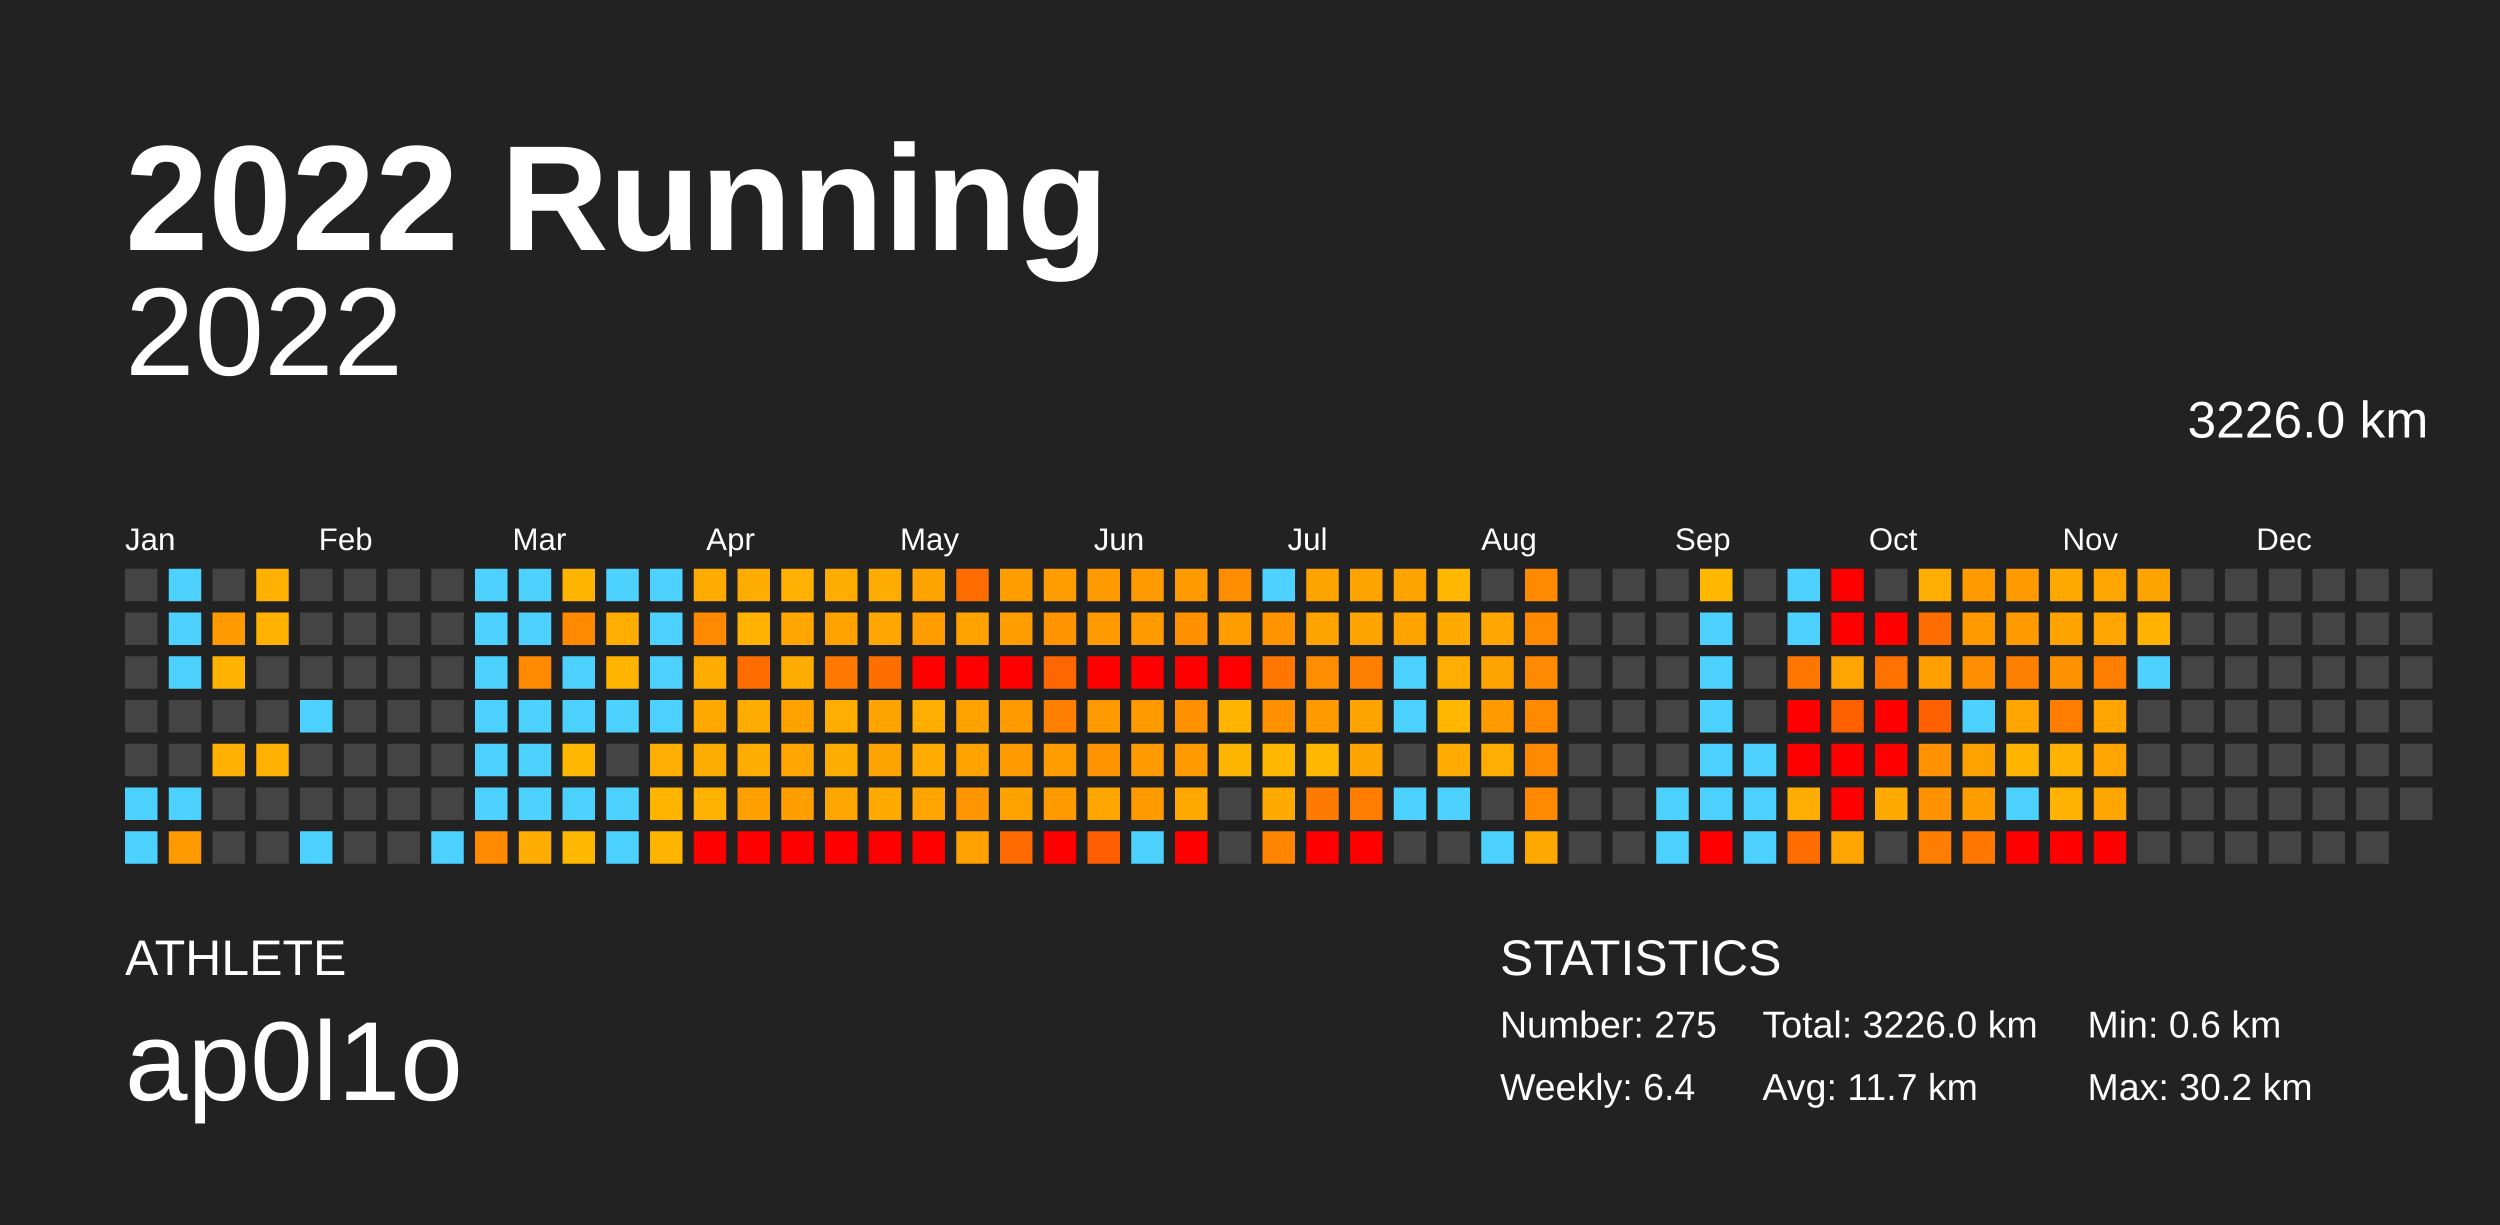
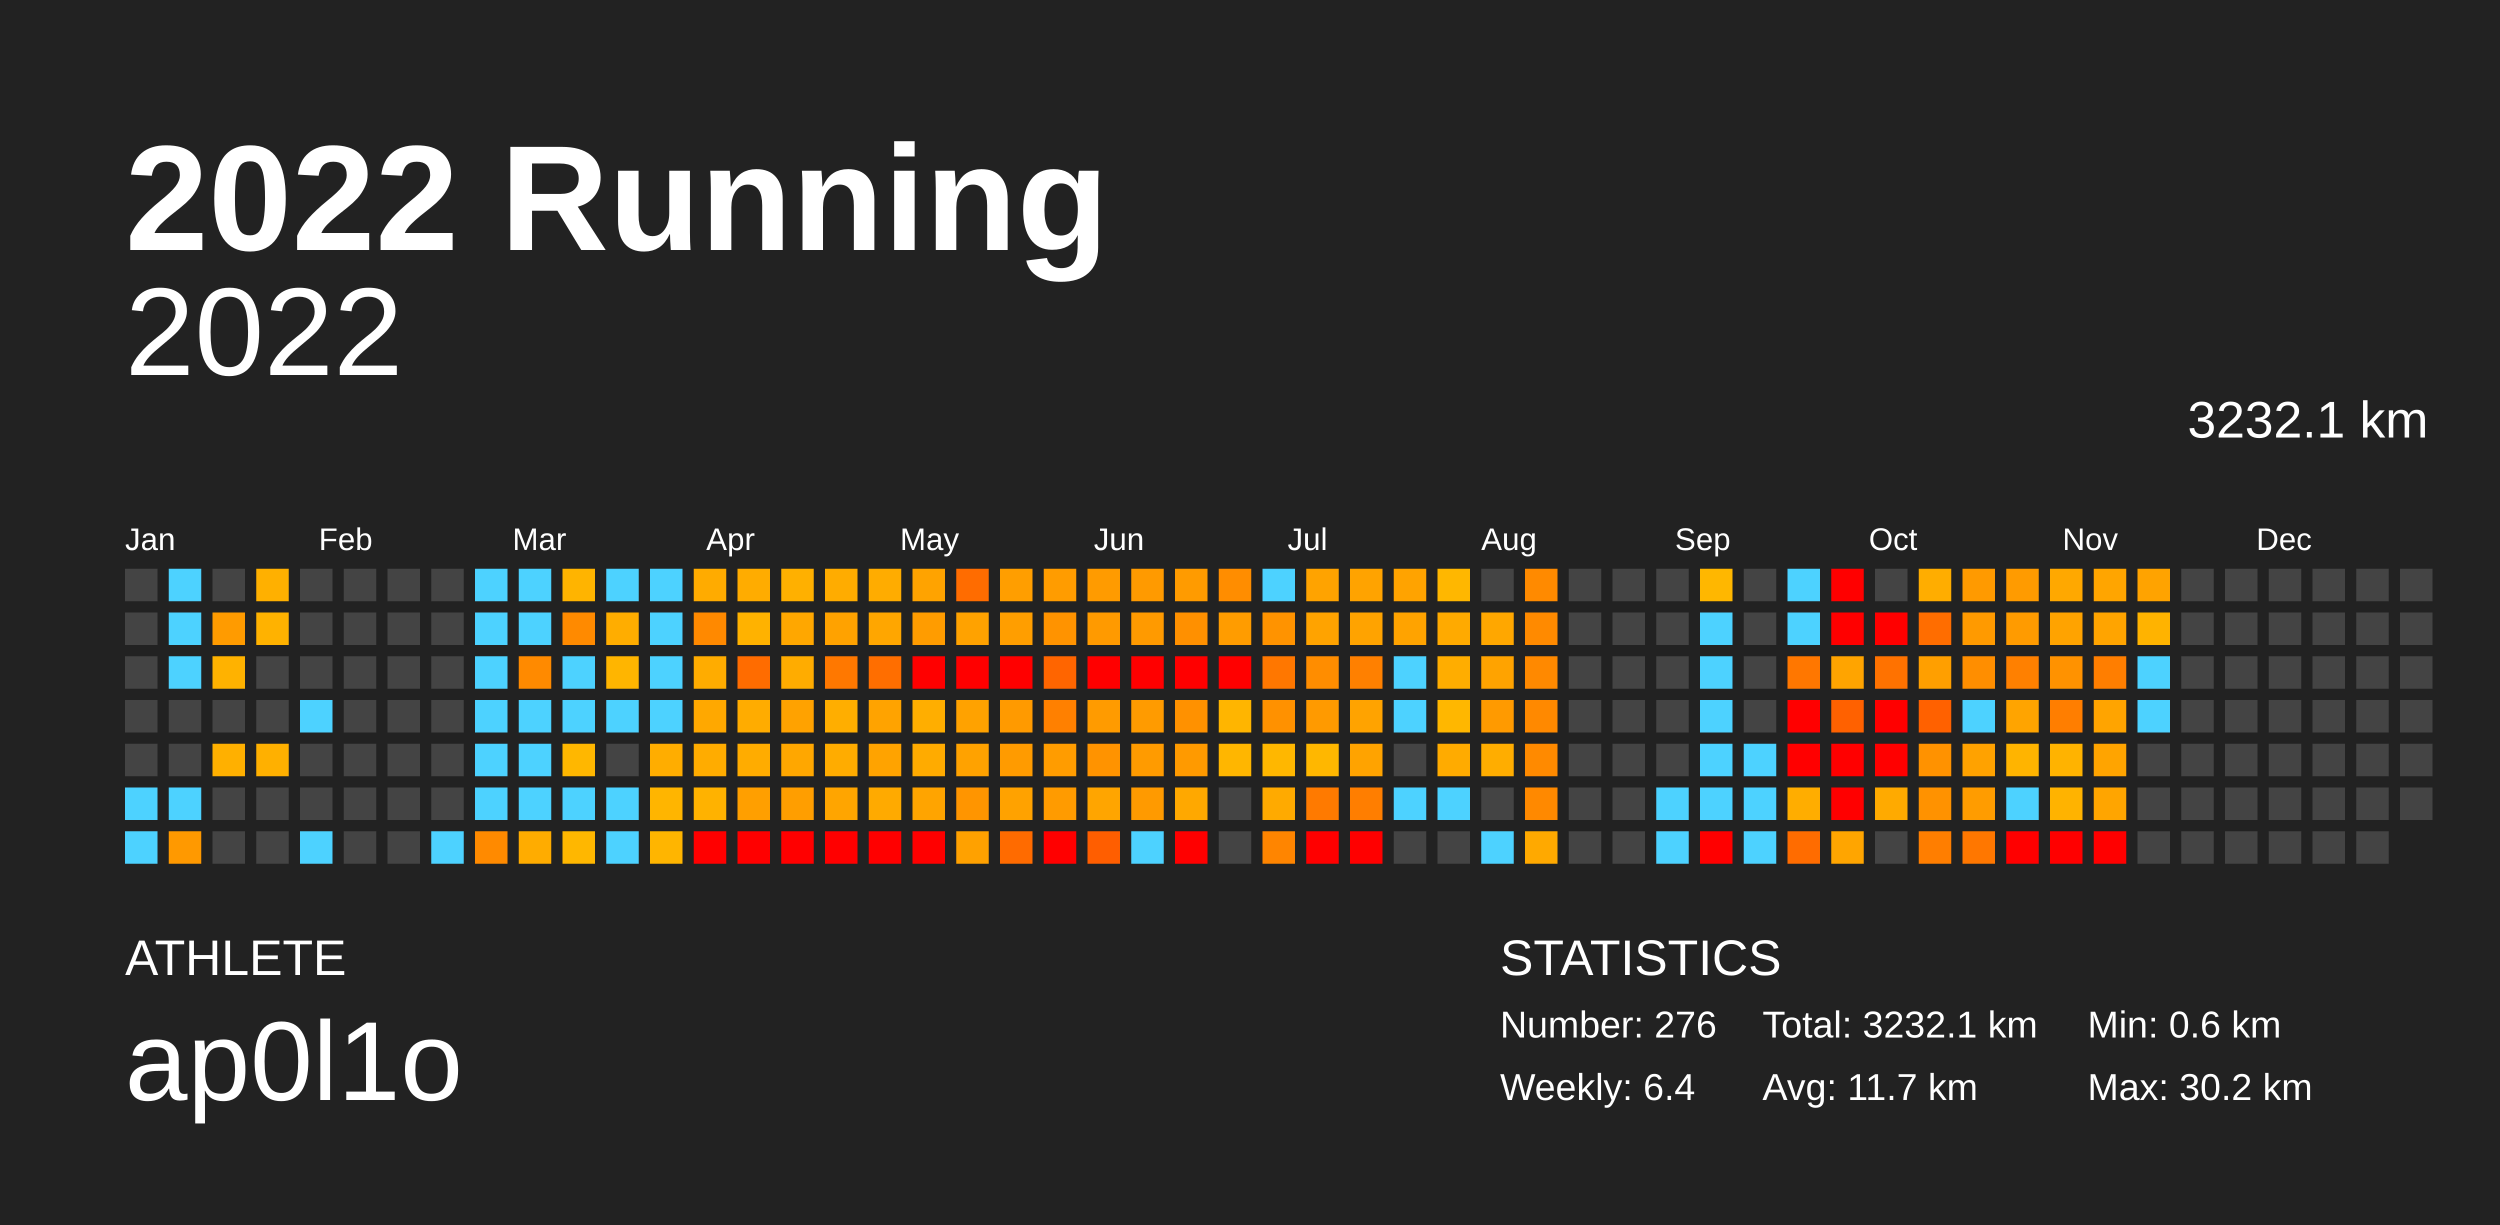
<svg xmlns="http://www.w3.org/2000/svg" baseProfile="full" height="98mm" version="1.1" viewBox="0,0,200,98" width="200mm">
  <defs />
  <rect fill="#222222" height="98" width="200" x="0" y="0" />
  <text fill="#FFFFFF" style="font-size:12px; font-family:Arial; font-weight:bold;" x="10" y="20">2022 Running</text>
  <text fill="#FFFFFF" style="font-size:4px; font-family:Arial" x="10" y="78">ATHLETE</text>
  <text fill="#FFFFFF" style="font-size:9px; font-family:Arial" x="10" y="88">ap0l1o</text>
  <text fill="#FFFFFF" style="font-size:4px; font-family:Arial" x="120" y="78">STATISTICS</text>
-   <text fill="#FFFFFF" style="font-size:3px; font-family:Arial" x="120" y="83">Number: 275</text>
+   <text fill="#FFFFFF" style="font-size:3px; font-family:Arial" x="120" y="83">Number: 276</text>
  <text fill="#FFFFFF" style="font-size:3px; font-family:Arial" x="120" y="88">Weekly: 6.4</text>
-   <text fill="#FFFFFF" style="font-size:3px; font-family:Arial" x="141" y="83">Total: 3226.0 km</text>
+   <text fill="#FFFFFF" style="font-size:3px; font-family:Arial" x="141" y="83">Total: 3232.1 km</text>
  <text fill="#FFFFFF" style="font-size:3px; font-family:Arial" x="141" y="88">Avg: 11.7 km</text>
  <text fill="#FFFFFF" style="font-size:3px; font-family:Arial" x="167" y="83">Min: 0.6 km</text>
  <text fill="#FFFFFF" style="font-size:3px; font-family:Arial" x="167" y="88">Max: 30.2 km</text>
  <text alignment-baseline="hanging" fill="#FFFFFF" style="font-size:10.0px; font-family:Arial;" x="10" y="30">2022</text>
-   <text alignment-baseline="hanging" fill="#FFFFFF" style="font-size:4.125px; font-family:Arial;" x="175" y="35">3226.0 km</text>
+   <text alignment-baseline="hanging" fill="#FFFFFF" style="font-size:4.125px; font-family:Arial;" x="175" y="35">3232.1 km</text>
  <text fill="#FFFFFF" style="font-size:2.5px; font-family:Arial" x="10.0" y="44">Jan</text>
  <text fill="#FFFFFF" style="font-size:2.5px; font-family:Arial" x="25.5" y="44">Feb</text>
  <text fill="#FFFFFF" style="font-size:2.5px; font-family:Arial" x="41.0" y="44">Mar</text>
  <text fill="#FFFFFF" style="font-size:2.5px; font-family:Arial" x="56.5" y="44">Apr</text>
  <text fill="#FFFFFF" style="font-size:2.5px; font-family:Arial" x="72.0" y="44">May</text>
  <text fill="#FFFFFF" style="font-size:2.5px; font-family:Arial" x="87.5" y="44">Jun</text>
  <text fill="#FFFFFF" style="font-size:2.5px; font-family:Arial" x="103.0" y="44">Jul</text>
  <text fill="#FFFFFF" style="font-size:2.5px; font-family:Arial" x="118.5" y="44">Aug</text>
  <text fill="#FFFFFF" style="font-size:2.5px; font-family:Arial" x="134.0" y="44">Sep</text>
  <text fill="#FFFFFF" style="font-size:2.5px; font-family:Arial" x="149.5" y="44">Oct</text>
  <text fill="#FFFFFF" style="font-size:2.5px; font-family:Arial" x="165.0" y="44">Nov</text>
  <text fill="#FFFFFF" style="font-size:2.5px; font-family:Arial" x="180.5" y="44">Dec</text>
  <rect fill="#444444" height="2.6" width="2.6" x="10.0" y="45.5" />
  <rect fill="#444444" height="2.6" width="2.6" x="10.0" y="49.0" />
  <rect fill="#444444" height="2.6" width="2.6" x="10.0" y="52.5" />
  <rect fill="#444444" height="2.6" width="2.6" x="10.0" y="56.0" />
  <rect fill="#444444" height="2.6" width="2.6" x="10.0" y="59.5" />
  <rect fill="#4dd2ff" height="2.6" width="2.6" x="10.0" y="63.0" />
  <rect fill="#4dd2ff" height="2.6" width="2.6" x="10.0" y="66.5" />
  <rect fill="#4dd2ff" height="2.6" width="2.6" x="13.5" y="45.5" />
  <rect fill="#4dd2ff" height="2.6" width="2.6" x="13.5" y="49.0" />
  <rect fill="#4dd2ff" height="2.6" width="2.6" x="13.5" y="52.5" />
  <rect fill="#444444" height="2.6" width="2.6" x="13.5" y="56.0" />
  <rect fill="#444444" height="2.6" width="2.6" x="13.5" y="59.5" />
  <rect fill="#4dd2ff" height="2.6" width="2.6" x="13.5" y="63.0" />
  <rect fill="#ff9900" height="2.6" width="2.6" x="13.5" y="66.5" />
  <rect fill="#444444" height="2.6" width="2.6" x="17.0" y="45.5" />
  <rect fill="#ff9b00" height="2.6" width="2.6" x="17.0" y="49.0" />
  <rect fill="#ffb200" height="2.6" width="2.6" x="17.0" y="52.5" />
  <rect fill="#444444" height="2.6" width="2.6" x="17.0" y="56.0" />
  <rect fill="#ffb000" height="2.6" width="2.6" x="17.0" y="59.5" />
  <rect fill="#444444" height="2.6" width="2.6" x="17.0" y="63.0" />
  <rect fill="#444444" height="2.6" width="2.6" x="17.0" y="66.5" />
  <rect fill="#ffb000" height="2.6" width="2.6" x="20.5" y="45.5" />
  <rect fill="#ffb200" height="2.6" width="2.6" x="20.5" y="49.0" />
  <rect fill="#444444" height="2.6" width="2.6" x="20.5" y="52.5" />
  <rect fill="#444444" height="2.6" width="2.6" x="20.5" y="56.0" />
  <rect fill="#ffb000" height="2.6" width="2.6" x="20.5" y="59.5" />
  <rect fill="#444444" height="2.6" width="2.6" x="20.5" y="63.0" />
  <rect fill="#444444" height="2.6" width="2.6" x="20.5" y="66.5" />
  <rect fill="#444444" height="2.6" width="2.6" x="24.0" y="45.5" />
  <rect fill="#444444" height="2.6" width="2.6" x="24.0" y="49.0" />
  <rect fill="#444444" height="2.6" width="2.6" x="24.0" y="52.5" />
  <rect fill="#4dd2ff" height="2.6" width="2.6" x="24.0" y="56.0" />
  <rect fill="#444444" height="2.6" width="2.6" x="24.0" y="59.5" />
  <rect fill="#444444" height="2.6" width="2.6" x="24.0" y="63.0" />
  <rect fill="#4dd2ff" height="2.6" width="2.6" x="24.0" y="66.5" />
  <rect fill="#444444" height="2.6" width="2.6" x="27.5" y="45.5" />
  <rect fill="#444444" height="2.6" width="2.6" x="27.5" y="49.0" />
  <rect fill="#444444" height="2.6" width="2.6" x="27.5" y="52.5" />
  <rect fill="#444444" height="2.6" width="2.6" x="27.5" y="56.0" />
  <rect fill="#444444" height="2.6" width="2.6" x="27.5" y="59.5" />
  <rect fill="#444444" height="2.6" width="2.6" x="27.5" y="63.0" />
  <rect fill="#444444" height="2.6" width="2.6" x="27.5" y="66.5" />
  <rect fill="#444444" height="2.6" width="2.6" x="31.0" y="45.5" />
  <rect fill="#444444" height="2.6" width="2.6" x="31.0" y="49.0" />
  <rect fill="#444444" height="2.6" width="2.6" x="31.0" y="52.5" />
  <rect fill="#444444" height="2.6" width="2.6" x="31.0" y="56.0" />
  <rect fill="#444444" height="2.6" width="2.6" x="31.0" y="59.5" />
  <rect fill="#444444" height="2.6" width="2.6" x="31.0" y="63.0" />
  <rect fill="#444444" height="2.6" width="2.6" x="31.0" y="66.5" />
  <rect fill="#444444" height="2.6" width="2.6" x="34.5" y="45.5" />
  <rect fill="#444444" height="2.6" width="2.6" x="34.5" y="49.0" />
  <rect fill="#444444" height="2.6" width="2.6" x="34.5" y="52.5" />
  <rect fill="#444444" height="2.6" width="2.6" x="34.5" y="56.0" />
  <rect fill="#444444" height="2.6" width="2.6" x="34.5" y="59.5" />
  <rect fill="#444444" height="2.6" width="2.6" x="34.5" y="63.0" />
  <rect fill="#4dd2ff" height="2.6" width="2.6" x="34.5" y="66.5" />
  <rect fill="#4dd2ff" height="2.6" width="2.6" x="38.0" y="45.5" />
  <rect fill="#4dd2ff" height="2.6" width="2.6" x="38.0" y="49.0" />
  <rect fill="#4dd2ff" height="2.6" width="2.6" x="38.0" y="52.5" />
  <rect fill="#4dd2ff" height="2.6" width="2.6" x="38.0" y="56.0" />
  <rect fill="#4dd2ff" height="2.6" width="2.6" x="38.0" y="59.5" />
  <rect fill="#4dd2ff" height="2.6" width="2.6" x="38.0" y="63.0" />
  <rect fill="#ff8a00" height="2.6" width="2.6" x="38.0" y="66.5" />
  <rect fill="#4dd2ff" height="2.6" width="2.6" x="41.5" y="45.5" />
  <rect fill="#4dd2ff" height="2.6" width="2.6" x="41.5" y="49.0" />
  <rect fill="#ff8a00" height="2.6" width="2.6" x="41.5" y="52.5" />
  <rect fill="#4dd2ff" height="2.6" width="2.6" x="41.5" y="56.0" />
  <rect fill="#4dd2ff" height="2.6" width="2.6" x="41.5" y="59.5" />
  <rect fill="#4dd2ff" height="2.6" width="2.6" x="41.5" y="63.0" />
  <rect fill="#ffac00" height="2.6" width="2.6" x="41.5" y="66.5" />
  <rect fill="#ffb400" height="2.6" width="2.6" x="45.0" y="45.5" />
  <rect fill="#ff8a00" height="2.6" width="2.6" x="45.0" y="49.0" />
  <rect fill="#4dd2ff" height="2.6" width="2.6" x="45.0" y="52.5" />
  <rect fill="#4dd2ff" height="2.6" width="2.6" x="45.0" y="56.0" />
  <rect fill="#ffb700" height="2.6" width="2.6" x="45.0" y="59.5" />
  <rect fill="#4dd2ff" height="2.6" width="2.6" x="45.0" y="63.0" />
  <rect fill="#ffb700" height="2.6" width="2.6" x="45.0" y="66.5" />
  <rect fill="#4dd2ff" height="2.6" width="2.6" x="48.5" y="45.5" />
  <rect fill="#ffad00" height="2.6" width="2.6" x="48.5" y="49.0" />
  <rect fill="#ffb500" height="2.6" width="2.6" x="48.5" y="52.5" />
  <rect fill="#4dd2ff" height="2.6" width="2.6" x="48.5" y="56.0" />
  <rect fill="#444444" height="2.6" width="2.6" x="48.5" y="59.5" />
  <rect fill="#4dd2ff" height="2.6" width="2.6" x="48.5" y="63.0" />
  <rect fill="#4dd2ff" height="2.6" width="2.6" x="48.5" y="66.5" />
  <rect fill="#4dd2ff" height="2.6" width="2.6" x="52.0" y="45.5" />
  <rect fill="#4dd2ff" height="2.6" width="2.6" x="52.0" y="49.0" />
  <rect fill="#4dd2ff" height="2.6" width="2.6" x="52.0" y="52.5" />
  <rect fill="#4dd2ff" height="2.6" width="2.6" x="52.0" y="56.0" />
  <rect fill="#ffad00" height="2.6" width="2.6" x="52.0" y="59.5" />
  <rect fill="#ffb500" height="2.6" width="2.6" x="52.0" y="63.0" />
  <rect fill="#ffb500" height="2.6" width="2.6" x="52.0" y="66.5" />
  <rect fill="#ffab00" height="2.6" width="2.6" x="55.5" y="45.5" />
  <rect fill="#ff8900" height="2.6" width="2.6" x="55.5" y="49.0" />
  <rect fill="#ffac00" height="2.6" width="2.6" x="55.5" y="52.5" />
  <rect fill="#ffa800" height="2.6" width="2.6" x="55.5" y="56.0" />
  <rect fill="#ffac00" height="2.6" width="2.6" x="55.5" y="59.5" />
  <rect fill="#ffb200" height="2.6" width="2.6" x="55.5" y="63.0" />
  <rect fill="red" height="2.6" width="2.6" x="55.5" y="66.5" />
  <rect fill="#ffac00" height="2.6" width="2.6" x="59.0" y="45.5" />
  <rect fill="#ffb200" height="2.6" width="2.6" x="59.0" y="49.0" />
  <rect fill="#ff6c00" height="2.6" width="2.6" x="59.0" y="52.5" />
  <rect fill="#ffac00" height="2.6" width="2.6" x="59.0" y="56.0" />
  <rect fill="#ffac00" height="2.6" width="2.6" x="59.0" y="59.5" />
  <rect fill="#ff9f00" height="2.6" width="2.6" x="59.0" y="63.0" />
  <rect fill="red" height="2.6" width="2.6" x="59.0" y="66.5" />
  <rect fill="#ffb000" height="2.6" width="2.6" x="62.5" y="45.5" />
  <rect fill="#ffa700" height="2.6" width="2.6" x="62.5" y="49.0" />
  <rect fill="#ffac00" height="2.6" width="2.6" x="62.5" y="52.5" />
  <rect fill="#ffa200" height="2.6" width="2.6" x="62.5" y="56.0" />
  <rect fill="#ffa700" height="2.6" width="2.6" x="62.5" y="59.5" />
  <rect fill="#ff9e00" height="2.6" width="2.6" x="62.5" y="63.0" />
  <rect fill="red" height="2.6" width="2.6" x="62.5" y="66.5" />
  <rect fill="#ffac00" height="2.6" width="2.6" x="66.0" y="45.5" />
  <rect fill="#ffa200" height="2.6" width="2.6" x="66.0" y="49.0" />
  <rect fill="#ff7800" height="2.6" width="2.6" x="66.0" y="52.5" />
  <rect fill="#ffae00" height="2.6" width="2.6" x="66.0" y="56.0" />
  <rect fill="#ffac00" height="2.6" width="2.6" x="66.0" y="59.5" />
  <rect fill="#ffa500" height="2.6" width="2.6" x="66.0" y="63.0" />
  <rect fill="red" height="2.6" width="2.6" x="66.0" y="66.5" />
  <rect fill="#ffac00" height="2.6" width="2.6" x="69.5" y="45.5" />
  <rect fill="#ffa600" height="2.6" width="2.6" x="69.5" y="49.0" />
  <rect fill="#ff6e00" height="2.6" width="2.6" x="69.5" y="52.5" />
  <rect fill="#ffa300" height="2.6" width="2.6" x="69.5" y="56.0" />
  <rect fill="#ffa300" height="2.6" width="2.6" x="69.5" y="59.5" />
  <rect fill="#ffaa00" height="2.6" width="2.6" x="69.5" y="63.0" />
  <rect fill="red" height="2.6" width="2.6" x="69.5" y="66.5" />
  <rect fill="#ffa300" height="2.6" width="2.6" x="73.0" y="45.5" />
  <rect fill="#ff9c00" height="2.6" width="2.6" x="73.0" y="49.0" />
  <rect fill="red" height="2.6" width="2.6" x="73.0" y="52.5" />
  <rect fill="#ffae00" height="2.6" width="2.6" x="73.0" y="56.0" />
  <rect fill="#ffab00" height="2.6" width="2.6" x="73.0" y="59.5" />
  <rect fill="#ffa400" height="2.6" width="2.6" x="73.0" y="63.0" />
  <rect fill="red" height="2.6" width="2.6" x="73.0" y="66.5" />
  <rect fill="#ff6c00" height="2.6" width="2.6" x="76.5" y="45.5" />
  <rect fill="#ffa200" height="2.6" width="2.6" x="76.5" y="49.0" />
  <rect fill="red" height="2.6" width="2.6" x="76.5" y="52.5" />
  <rect fill="#ffa200" height="2.6" width="2.6" x="76.5" y="56.0" />
  <rect fill="#ffa200" height="2.6" width="2.6" x="76.5" y="59.5" />
  <rect fill="#ff9500" height="2.6" width="2.6" x="76.5" y="63.0" />
  <rect fill="#ffa100" height="2.6" width="2.6" x="76.5" y="66.5" />
  <rect fill="#ff9e00" height="2.6" width="2.6" x="80.0" y="45.5" />
  <rect fill="#ff9e00" height="2.6" width="2.6" x="80.0" y="49.0" />
  <rect fill="red" height="2.6" width="2.6" x="80.0" y="52.5" />
  <rect fill="#ff9a00" height="2.6" width="2.6" x="80.0" y="56.0" />
  <rect fill="#ff9b00" height="2.6" width="2.6" x="80.0" y="59.5" />
  <rect fill="#ffa200" height="2.6" width="2.6" x="80.0" y="63.0" />
  <rect fill="#ff6b00" height="2.6" width="2.6" x="80.0" y="66.5" />
  <rect fill="#ff9c00" height="2.6" width="2.6" x="83.5" y="45.5" />
  <rect fill="#ff9300" height="2.6" width="2.6" x="83.5" y="49.0" />
  <rect fill="#ff6500" height="2.6" width="2.6" x="83.5" y="52.5" />
  <rect fill="#ff8000" height="2.6" width="2.6" x="83.5" y="56.0" />
  <rect fill="#ff9c00" height="2.6" width="2.6" x="83.5" y="59.5" />
  <rect fill="#ff9b00" height="2.6" width="2.6" x="83.5" y="63.0" />
  <rect fill="red" height="2.6" width="2.6" x="83.5" y="66.5" />
  <rect fill="#ff9b00" height="2.6" width="2.6" x="87.0" y="45.5" />
  <rect fill="#ff9a00" height="2.6" width="2.6" x="87.0" y="49.0" />
  <rect fill="red" height="2.6" width="2.6" x="87.0" y="52.5" />
  <rect fill="#ff9b00" height="2.6" width="2.6" x="87.0" y="56.0" />
  <rect fill="#ff9300" height="2.6" width="2.6" x="87.0" y="59.5" />
  <rect fill="#ffa500" height="2.6" width="2.6" x="87.0" y="63.0" />
  <rect fill="#ff5e00" height="2.6" width="2.6" x="87.0" y="66.5" />
  <rect fill="#ff9a00" height="2.6" width="2.6" x="90.5" y="45.5" />
  <rect fill="#ff9a00" height="2.6" width="2.6" x="90.5" y="49.0" />
  <rect fill="red" height="2.6" width="2.6" x="90.5" y="52.5" />
  <rect fill="#ff9b00" height="2.6" width="2.6" x="90.5" y="56.0" />
  <rect fill="#ff9b00" height="2.6" width="2.6" x="90.5" y="59.5" />
  <rect fill="#ff9a00" height="2.6" width="2.6" x="90.5" y="63.0" />
  <rect fill="#4dd2ff" height="2.6" width="2.6" x="90.5" y="66.5" />
  <rect fill="#ff9b00" height="2.6" width="2.6" x="94.0" y="45.5" />
  <rect fill="#ff9000" height="2.6" width="2.6" x="94.0" y="49.0" />
  <rect fill="red" height="2.6" width="2.6" x="94.0" y="52.5" />
  <rect fill="#ff9100" height="2.6" width="2.6" x="94.0" y="56.0" />
  <rect fill="#ff9a00" height="2.6" width="2.6" x="94.0" y="59.5" />
  <rect fill="#ffa800" height="2.6" width="2.6" x="94.0" y="63.0" />
  <rect fill="red" height="2.6" width="2.6" x="94.0" y="66.5" />
  <rect fill="#ff8d00" height="2.6" width="2.6" x="97.5" y="45.5" />
  <rect fill="#ff9c00" height="2.6" width="2.6" x="97.5" y="49.0" />
  <rect fill="red" height="2.6" width="2.6" x="97.5" y="52.5" />
  <rect fill="#ffb500" height="2.6" width="2.6" x="97.5" y="56.0" />
  <rect fill="#ffb600" height="2.6" width="2.6" x="97.5" y="59.5" />
  <rect fill="#444444" height="2.6" width="2.6" x="97.5" y="63.0" />
  <rect fill="#444444" height="2.6" width="2.6" x="97.5" y="66.5" />
  <rect fill="#4dd2ff" height="2.6" width="2.6" x="101.0" y="45.5" />
  <rect fill="#ff9300" height="2.6" width="2.6" x="101.0" y="49.0" />
  <rect fill="#ff7700" height="2.6" width="2.6" x="101.0" y="52.5" />
  <rect fill="#ff9100" height="2.6" width="2.6" x="101.0" y="56.0" />
  <rect fill="#ffb700" height="2.6" width="2.6" x="101.0" y="59.5" />
  <rect fill="#ffaa00" height="2.6" width="2.6" x="101.0" y="63.0" />
  <rect fill="#ff8500" height="2.6" width="2.6" x="101.0" y="66.5" />
  <rect fill="#ffa300" height="2.6" width="2.6" x="104.5" y="45.5" />
  <rect fill="#ffa300" height="2.6" width="2.6" x="104.5" y="49.0" />
  <rect fill="#ff8d00" height="2.6" width="2.6" x="104.5" y="52.5" />
  <rect fill="#ff9a00" height="2.6" width="2.6" x="104.5" y="56.0" />
  <rect fill="#ffb700" height="2.6" width="2.6" x="104.5" y="59.5" />
  <rect fill="#ff7a00" height="2.6" width="2.6" x="104.5" y="63.0" />
  <rect fill="red" height="2.6" width="2.6" x="104.5" y="66.5" />
  <rect fill="#ffa300" height="2.6" width="2.6" x="108.0" y="45.5" />
  <rect fill="#ffa300" height="2.6" width="2.6" x="108.0" y="49.0" />
  <rect fill="#ff8000" height="2.6" width="2.6" x="108.0" y="52.5" />
  <rect fill="#ffa300" height="2.6" width="2.6" x="108.0" y="56.0" />
  <rect fill="#ffa300" height="2.6" width="2.6" x="108.0" y="59.5" />
  <rect fill="#ff7e00" height="2.6" width="2.6" x="108.0" y="63.0" />
  <rect fill="red" height="2.6" width="2.6" x="108.0" y="66.5" />
  <rect fill="#ffa300" height="2.6" width="2.6" x="111.5" y="45.5" />
  <rect fill="#ffa300" height="2.6" width="2.6" x="111.5" y="49.0" />
  <rect fill="#4dd2ff" height="2.6" width="2.6" x="111.5" y="52.5" />
  <rect fill="#4dd2ff" height="2.6" width="2.6" x="111.5" y="56.0" />
  <rect fill="#444444" height="2.6" width="2.6" x="111.5" y="59.5" />
  <rect fill="#4dd2ff" height="2.6" width="2.6" x="111.5" y="63.0" />
  <rect fill="#444444" height="2.6" width="2.6" x="111.5" y="66.5" />
  <rect fill="#ffb700" height="2.6" width="2.6" x="115.0" y="45.5" />
  <rect fill="#ffaa00" height="2.6" width="2.6" x="115.0" y="49.0" />
  <rect fill="#ffad00" height="2.6" width="2.6" x="115.0" y="52.5" />
  <rect fill="#ffb700" height="2.6" width="2.6" x="115.0" y="56.0" />
  <rect fill="#ffab00" height="2.6" width="2.6" x="115.0" y="59.5" />
  <rect fill="#4dd2ff" height="2.6" width="2.6" x="115.0" y="63.0" />
  <rect fill="#444444" height="2.6" width="2.6" x="115.0" y="66.5" />
  <rect fill="#444444" height="2.6" width="2.6" x="118.5" y="45.5" />
  <rect fill="#ffa700" height="2.6" width="2.6" x="118.5" y="49.0" />
  <rect fill="#ffa300" height="2.6" width="2.6" x="118.5" y="52.5" />
  <rect fill="#ff9a00" height="2.6" width="2.6" x="118.5" y="56.0" />
  <rect fill="#ffad00" height="2.6" width="2.6" x="118.5" y="59.5" />
  <rect fill="#444444" height="2.6" width="2.6" x="118.5" y="63.0" />
  <rect fill="#4dd2ff" height="2.6" width="2.6" x="118.5" y="66.5" />
  <rect fill="#ff8a00" height="2.6" width="2.6" x="122.0" y="45.5" />
  <rect fill="#ff8a00" height="2.6" width="2.6" x="122.0" y="49.0" />
  <rect fill="#ff8900" height="2.6" width="2.6" x="122.0" y="52.5" />
  <rect fill="#ff8900" height="2.6" width="2.6" x="122.0" y="56.0" />
  <rect fill="#ff8a00" height="2.6" width="2.6" x="122.0" y="59.5" />
  <rect fill="#ff8900" height="2.6" width="2.6" x="122.0" y="63.0" />
  <rect fill="#ffa900" height="2.6" width="2.6" x="122.0" y="66.5" />
  <rect fill="#444444" height="2.6" width="2.6" x="125.5" y="45.5" />
  <rect fill="#444444" height="2.6" width="2.6" x="125.5" y="49.0" />
  <rect fill="#444444" height="2.6" width="2.6" x="125.5" y="52.5" />
  <rect fill="#444444" height="2.6" width="2.6" x="125.5" y="56.0" />
  <rect fill="#444444" height="2.6" width="2.6" x="125.5" y="59.5" />
  <rect fill="#444444" height="2.6" width="2.6" x="125.5" y="63.0" />
  <rect fill="#444444" height="2.6" width="2.6" x="125.5" y="66.5" />
  <rect fill="#444444" height="2.6" width="2.6" x="129.0" y="45.5" />
  <rect fill="#444444" height="2.6" width="2.6" x="129.0" y="49.0" />
  <rect fill="#444444" height="2.6" width="2.6" x="129.0" y="52.5" />
  <rect fill="#444444" height="2.6" width="2.6" x="129.0" y="56.0" />
  <rect fill="#444444" height="2.6" width="2.6" x="129.0" y="59.5" />
  <rect fill="#444444" height="2.6" width="2.6" x="129.0" y="63.0" />
  <rect fill="#444444" height="2.6" width="2.6" x="129.0" y="66.5" />
  <rect fill="#444444" height="2.6" width="2.6" x="132.5" y="45.5" />
  <rect fill="#444444" height="2.6" width="2.6" x="132.5" y="49.0" />
  <rect fill="#444444" height="2.6" width="2.6" x="132.5" y="52.5" />
  <rect fill="#444444" height="2.6" width="2.6" x="132.5" y="56.0" />
  <rect fill="#444444" height="2.6" width="2.6" x="132.5" y="59.5" />
  <rect fill="#4dd2ff" height="2.6" width="2.6" x="132.5" y="63.0" />
  <rect fill="#4dd2ff" height="2.6" width="2.6" x="132.5" y="66.5" />
  <rect fill="#ffb700" height="2.6" width="2.6" x="136.0" y="45.5" />
  <rect fill="#4dd2ff" height="2.6" width="2.6" x="136.0" y="49.0" />
  <rect fill="#4dd2ff" height="2.6" width="2.6" x="136.0" y="52.5" />
  <rect fill="#4dd2ff" height="2.6" width="2.6" x="136.0" y="56.0" />
  <rect fill="#4dd2ff" height="2.6" width="2.6" x="136.0" y="59.5" />
  <rect fill="#4dd2ff" height="2.6" width="2.6" x="136.0" y="63.0" />
  <rect fill="red" height="2.6" width="2.6" x="136.0" y="66.5" />
  <rect fill="#444444" height="2.6" width="2.6" x="139.5" y="45.5" />
  <rect fill="#444444" height="2.6" width="2.6" x="139.5" y="49.0" />
  <rect fill="#444444" height="2.6" width="2.6" x="139.5" y="52.5" />
  <rect fill="#444444" height="2.6" width="2.6" x="139.5" y="56.0" />
  <rect fill="#4dd2ff" height="2.6" width="2.6" x="139.5" y="59.5" />
  <rect fill="#4dd2ff" height="2.6" width="2.6" x="139.5" y="63.0" />
  <rect fill="#4dd2ff" height="2.6" width="2.6" x="139.5" y="66.5" />
  <rect fill="#4dd2ff" height="2.6" width="2.6" x="143.0" y="45.5" />
  <rect fill="#4dd2ff" height="2.6" width="2.6" x="143.0" y="49.0" />
  <rect fill="#ff7700" height="2.6" width="2.6" x="143.0" y="52.5" />
  <rect fill="red" height="2.6" width="2.6" x="143.0" y="56.0" />
  <rect fill="red" height="2.6" width="2.6" x="143.0" y="59.5" />
  <rect fill="#ffad00" height="2.6" width="2.6" x="143.0" y="63.0" />
  <rect fill="#ff6c00" height="2.6" width="2.6" x="143.0" y="66.5" />
  <rect fill="red" height="2.6" width="2.6" x="146.5" y="45.5" />
  <rect fill="red" height="2.6" width="2.6" x="146.5" y="49.0" />
  <rect fill="#ffa400" height="2.6" width="2.6" x="146.5" y="52.5" />
  <rect fill="#ff6100" height="2.6" width="2.6" x="146.5" y="56.0" />
  <rect fill="red" height="2.6" width="2.6" x="146.5" y="59.5" />
  <rect fill="red" height="2.6" width="2.6" x="146.5" y="63.0" />
  <rect fill="#ffa500" height="2.6" width="2.6" x="146.5" y="66.5" />
  <rect fill="#444444" height="2.6" width="2.6" x="150.0" y="45.5" />
  <rect fill="red" height="2.6" width="2.6" x="150.0" y="49.0" />
  <rect fill="#ff7200" height="2.6" width="2.6" x="150.0" y="52.5" />
  <rect fill="red" height="2.6" width="2.6" x="150.0" y="56.0" />
  <rect fill="red" height="2.6" width="2.6" x="150.0" y="59.5" />
  <rect fill="#ffaa00" height="2.6" width="2.6" x="150.0" y="63.0" />
  <rect fill="#444444" height="2.6" width="2.6" x="150.0" y="66.5" />
  <rect fill="#ffad00" height="2.6" width="2.6" x="153.5" y="45.5" />
  <rect fill="#ff6d00" height="2.6" width="2.6" x="153.5" y="49.0" />
  <rect fill="#ff9f00" height="2.6" width="2.6" x="153.5" y="52.5" />
  <rect fill="#ff6100" height="2.6" width="2.6" x="153.5" y="56.0" />
  <rect fill="#ff9200" height="2.6" width="2.6" x="153.5" y="59.5" />
  <rect fill="#ff9200" height="2.6" width="2.6" x="153.5" y="63.0" />
  <rect fill="#ff7e00" height="2.6" width="2.6" x="153.5" y="66.5" />
  <rect fill="#ff9a00" height="2.6" width="2.6" x="157.0" y="45.5" />
  <rect fill="#ff9a00" height="2.6" width="2.6" x="157.0" y="49.0" />
  <rect fill="#ff8e00" height="2.6" width="2.6" x="157.0" y="52.5" />
  <rect fill="#4dd2ff" height="2.6" width="2.6" x="157.0" y="56.0" />
  <rect fill="#ffa200" height="2.6" width="2.6" x="157.0" y="59.5" />
  <rect fill="#ff9c00" height="2.6" width="2.6" x="157.0" y="63.0" />
  <rect fill="#ff7700" height="2.6" width="2.6" x="157.0" y="66.5" />
  <rect fill="#ff9b00" height="2.6" width="2.6" x="160.5" y="45.5" />
  <rect fill="#ff9b00" height="2.6" width="2.6" x="160.5" y="49.0" />
  <rect fill="#ff8000" height="2.6" width="2.6" x="160.5" y="52.5" />
  <rect fill="#ffa400" height="2.6" width="2.6" x="160.5" y="56.0" />
  <rect fill="#ffb400" height="2.6" width="2.6" x="160.5" y="59.5" />
  <rect fill="#4dd2ff" height="2.6" width="2.6" x="160.5" y="63.0" />
  <rect fill="red" height="2.6" width="2.6" x="160.5" y="66.5" />
  <rect fill="#ffa800" height="2.6" width="2.6" x="164.0" y="45.5" />
  <rect fill="#ffa300" height="2.6" width="2.6" x="164.0" y="49.0" />
  <rect fill="#ff9200" height="2.6" width="2.6" x="164.0" y="52.5" />
  <rect fill="#ff7e00" height="2.6" width="2.6" x="164.0" y="56.0" />
  <rect fill="#ffb300" height="2.6" width="2.6" x="164.0" y="59.5" />
  <rect fill="#ffb300" height="2.6" width="2.6" x="164.0" y="63.0" />
  <rect fill="red" height="2.6" width="2.6" x="164.0" y="66.5" />
  <rect fill="#ffa500" height="2.6" width="2.6" x="167.5" y="45.5" />
  <rect fill="#ffa400" height="2.6" width="2.6" x="167.5" y="49.0" />
  <rect fill="#ff7e00" height="2.6" width="2.6" x="167.5" y="52.5" />
  <rect fill="#ffa400" height="2.6" width="2.6" x="167.5" y="56.0" />
  <rect fill="#ffa400" height="2.6" width="2.6" x="167.5" y="59.5" />
  <rect fill="#ffa500" height="2.6" width="2.6" x="167.5" y="63.0" />
  <rect fill="red" height="2.6" width="2.6" x="167.5" y="66.5" />
  <rect fill="#ffa300" height="2.6" width="2.6" x="171.0" y="45.5" />
  <rect fill="#ffb300" height="2.6" width="2.6" x="171.0" y="49.0" />
  <rect fill="#4dd2ff" height="2.6" width="2.6" x="171.0" y="52.5" />
-   <rect fill="#444444" height="2.6" width="2.6" x="171.0" y="56.0" />
+   <rect fill="#4dd2ff" height="2.6" width="2.6" x="171.0" y="56.0" />
  <rect fill="#444444" height="2.6" width="2.6" x="171.0" y="59.5" />
  <rect fill="#444444" height="2.6" width="2.6" x="171.0" y="63.0" />
  <rect fill="#444444" height="2.6" width="2.6" x="171.0" y="66.5" />
  <rect fill="#444444" height="2.6" width="2.6" x="174.5" y="45.5" />
  <rect fill="#444444" height="2.6" width="2.6" x="174.5" y="49.0" />
  <rect fill="#444444" height="2.6" width="2.6" x="174.5" y="52.5" />
  <rect fill="#444444" height="2.6" width="2.6" x="174.5" y="56.0" />
  <rect fill="#444444" height="2.6" width="2.6" x="174.5" y="59.5" />
  <rect fill="#444444" height="2.6" width="2.6" x="174.5" y="63.0" />
  <rect fill="#444444" height="2.6" width="2.6" x="174.5" y="66.5" />
  <rect fill="#444444" height="2.6" width="2.6" x="178.0" y="45.5" />
  <rect fill="#444444" height="2.6" width="2.6" x="178.0" y="49.0" />
  <rect fill="#444444" height="2.6" width="2.6" x="178.0" y="52.5" />
  <rect fill="#444444" height="2.6" width="2.6" x="178.0" y="56.0" />
  <rect fill="#444444" height="2.6" width="2.6" x="178.0" y="59.5" />
  <rect fill="#444444" height="2.6" width="2.6" x="178.0" y="63.0" />
  <rect fill="#444444" height="2.6" width="2.6" x="178.0" y="66.5" />
  <rect fill="#444444" height="2.6" width="2.6" x="181.5" y="45.5" />
  <rect fill="#444444" height="2.6" width="2.6" x="181.5" y="49.0" />
  <rect fill="#444444" height="2.6" width="2.6" x="181.5" y="52.5" />
  <rect fill="#444444" height="2.6" width="2.6" x="181.5" y="56.0" />
  <rect fill="#444444" height="2.6" width="2.6" x="181.5" y="59.5" />
  <rect fill="#444444" height="2.6" width="2.6" x="181.5" y="63.0" />
  <rect fill="#444444" height="2.6" width="2.6" x="181.5" y="66.5" />
  <rect fill="#444444" height="2.6" width="2.6" x="185.0" y="45.5" />
  <rect fill="#444444" height="2.6" width="2.6" x="185.0" y="49.0" />
  <rect fill="#444444" height="2.6" width="2.6" x="185.0" y="52.5" />
  <rect fill="#444444" height="2.6" width="2.6" x="185.0" y="56.0" />
  <rect fill="#444444" height="2.6" width="2.6" x="185.0" y="59.5" />
  <rect fill="#444444" height="2.6" width="2.6" x="185.0" y="63.0" />
  <rect fill="#444444" height="2.6" width="2.6" x="185.0" y="66.5" />
  <rect fill="#444444" height="2.6" width="2.6" x="188.5" y="45.5" />
  <rect fill="#444444" height="2.6" width="2.6" x="188.5" y="49.0" />
  <rect fill="#444444" height="2.6" width="2.6" x="188.5" y="52.5" />
  <rect fill="#444444" height="2.6" width="2.6" x="188.5" y="56.0" />
  <rect fill="#444444" height="2.6" width="2.6" x="188.5" y="59.5" />
  <rect fill="#444444" height="2.6" width="2.6" x="188.5" y="63.0" />
  <rect fill="#444444" height="2.6" width="2.6" x="188.5" y="66.5" />
  <rect fill="#444444" height="2.6" width="2.6" x="192.0" y="45.5" />
  <rect fill="#444444" height="2.6" width="2.6" x="192.0" y="49.0" />
  <rect fill="#444444" height="2.6" width="2.6" x="192.0" y="52.5" />
  <rect fill="#444444" height="2.6" width="2.6" x="192.0" y="56.0" />
  <rect fill="#444444" height="2.6" width="2.6" x="192.0" y="59.5" />
  <rect fill="#444444" height="2.6" width="2.6" x="192.0" y="63.0" />
</svg>
